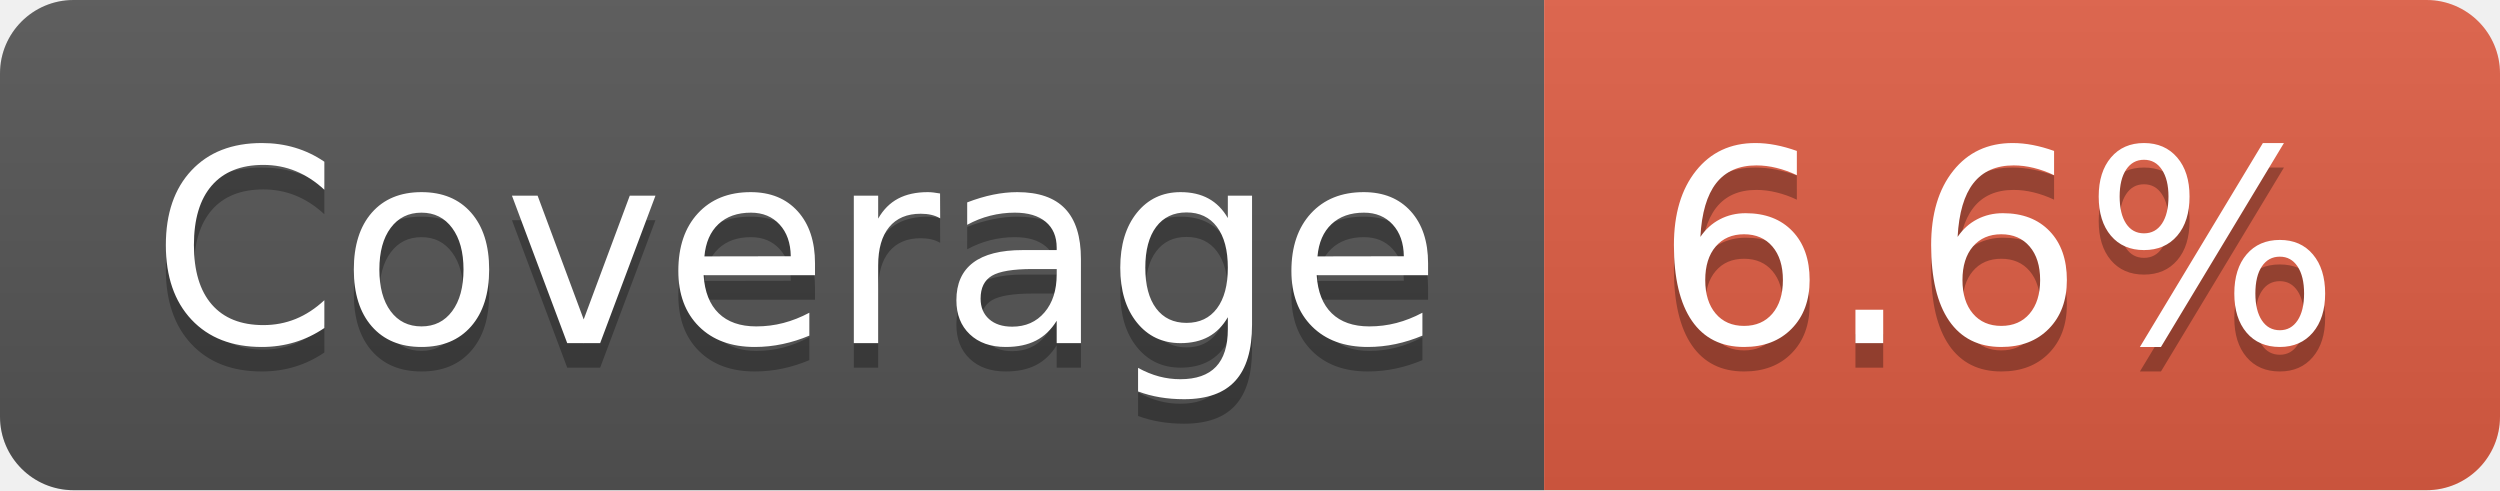
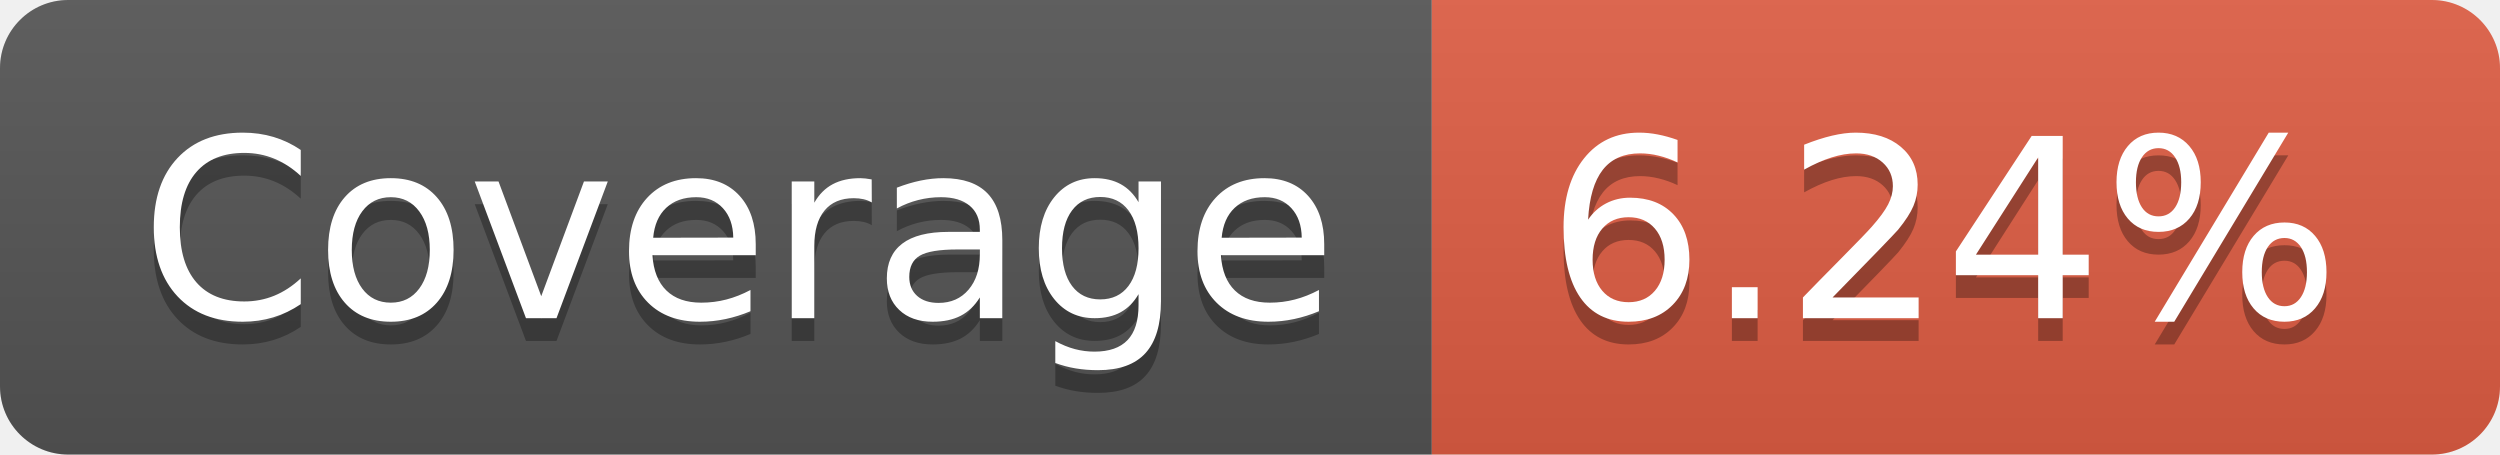
- <svg xmlns="http://www.w3.org/2000/svg" width="102" height="20" role="img" aria-label="Coverage: 6.6%">
+ <svg xmlns="http://www.w3.org/2000/svg" width="110" height="20" role="img" aria-label="Coverage: 6.24%">
  <linearGradient id="s" x2="0" y2="100%">
    <stop offset="0" stop-color="#bbb" stop-opacity=".1" />
    <stop offset="1" stop-opacity=".1" />
  </linearGradient>
  <clipPath id="r">
-     <rect width="102" height="20" rx="3" fill="#fff" />
+     <rect width="110" height="20" rx="3" fill="#fff" />
  </clipPath>
  <g clip-path="url(#r)">
    <rect width="63" height="20" fill="#555" />
-     <rect x="63" width="39" height="20" fill="#e05d44" />
-     <rect width="102" height="20" fill="url(#s)" />
+     <rect x="63" width="47" height="20" fill="#e05d44" />
+     <rect width="110" height="20" fill="url(#s)" />
  </g>
  <g fill="#fff" text-anchor="middle" font-family="Verdana,Geneva,DejaVu Sans,sans-serif" text-rendering="geometricPrecision" font-size="110">
    <text aria-hidden="true" x="325" y="150" fill="#010101" fill-opacity=".3" transform="scale(.1)" textLength="530">Coverage</text>
    <text x="325" y="140" transform="scale(.1)" fill="#fff" textLength="530">Coverage</text>
-     <text aria-hidden="true" x="815" y="150" fill="#010101" fill-opacity=".3" transform="scale(.1)" textLength="290">6.6%</text>
-     <text x="815" y="140" transform="scale(.1)" fill="#fff" textLength="290">6.6%</text>
+     <text aria-hidden="true" x="855" y="150" fill="#010101" fill-opacity=".3" transform="scale(.1)" textLength="370">6.24%</text>
+     <text x="855" y="140" transform="scale(.1)" fill="#fff" textLength="370">6.24%</text>
  </g>
</svg>
